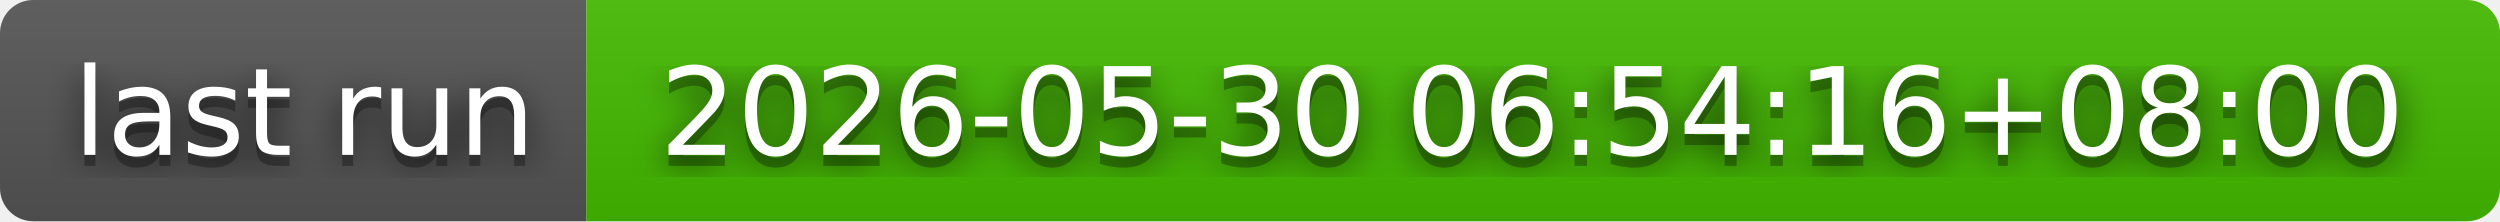
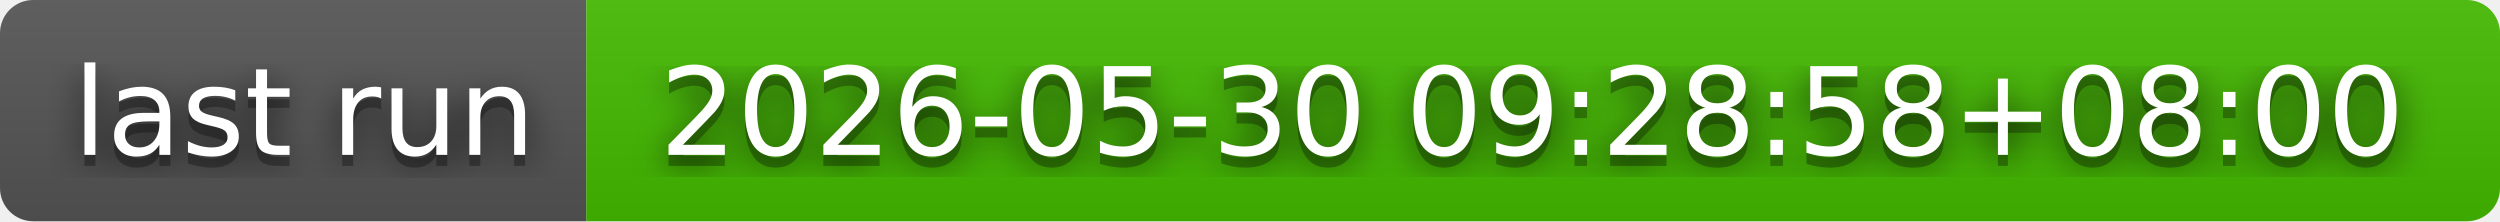
- <svg xmlns="http://www.w3.org/2000/svg" width="226" height="20" role="img" aria-label="last run: 2026-05-30 06:54:16+08:00">
+ <svg xmlns="http://www.w3.org/2000/svg" width="226" height="20" role="img" aria-label="last run: 2026-05-30 09:28:58+08:00">
  <filter id="blur">
    <feGaussianBlur in="SourceGraphic" stdDeviation="16" />
  </filter>
  <linearGradient id="s" x2="0" y2="100%">
    <stop offset="0" stop-color="#bbb" stop-opacity=".1" />
    <stop offset="1" stop-opacity=".1" />
  </linearGradient>
  <clipPath id="r">
    <rect width="226" height="20" rx="3" fill="#fff" />
  </clipPath>
  <g clip-path="url(#r)">
    <rect width="53" height="20" fill="#555" />
    <rect x="53" width="173" height="20" fill="#4b0" />
    <rect width="226" height="20" fill="url(#s)" />
  </g>
  <g fill="#fff" text-anchor="middle" font-family="Verdana,Geneva,DejaVu Sans,sans-serif" text-rendering="geometricPrecision" font-size="110">
    <text aria-hidden="true" x="275" y="150" fill="#010101" fill-opacity=".80" filter="url(#blur)" transform="scale(.1)" textLength="430">last run</text>
    <text aria-hidden="true" x="275" y="150" fill="#010101" fill-opacity=".3" transform="scale(.1)" textLength="430">last run</text>
    <text x="275" y="140" transform="scale(.1)" fill="#fff" textLength="430">last run</text>
-     <text aria-hidden="true" x="1385" y="150" fill="#010101" fill-opacity=".80" filter="url(#blur)" transform="scale(.1)" textLength="1630">2026-05-30 06:54:16+08:00</text>
-     <text aria-hidden="true" x="1385" y="150" fill="#010101" fill-opacity=".3" transform="scale(.1)" textLength="1630">2026-05-30 06:54:16+08:00</text>
-     <text x="1385" y="140" transform="scale(.1)" fill="#fff" textLength="1630">2026-05-30 06:54:16+08:00</text>
+     <text aria-hidden="true" x="1385" y="150" fill="#010101" fill-opacity=".80" filter="url(#blur)" transform="scale(.1)" textLength="1630">2026-05-30 09:28:58+08:00</text>
+     <text aria-hidden="true" x="1385" y="150" fill="#010101" fill-opacity=".3" transform="scale(.1)" textLength="1630">2026-05-30 09:28:58+08:00</text>
+     <text x="1385" y="140" transform="scale(.1)" fill="#fff" textLength="1630">2026-05-30 09:28:58+08:00</text>
  </g>
</svg>
